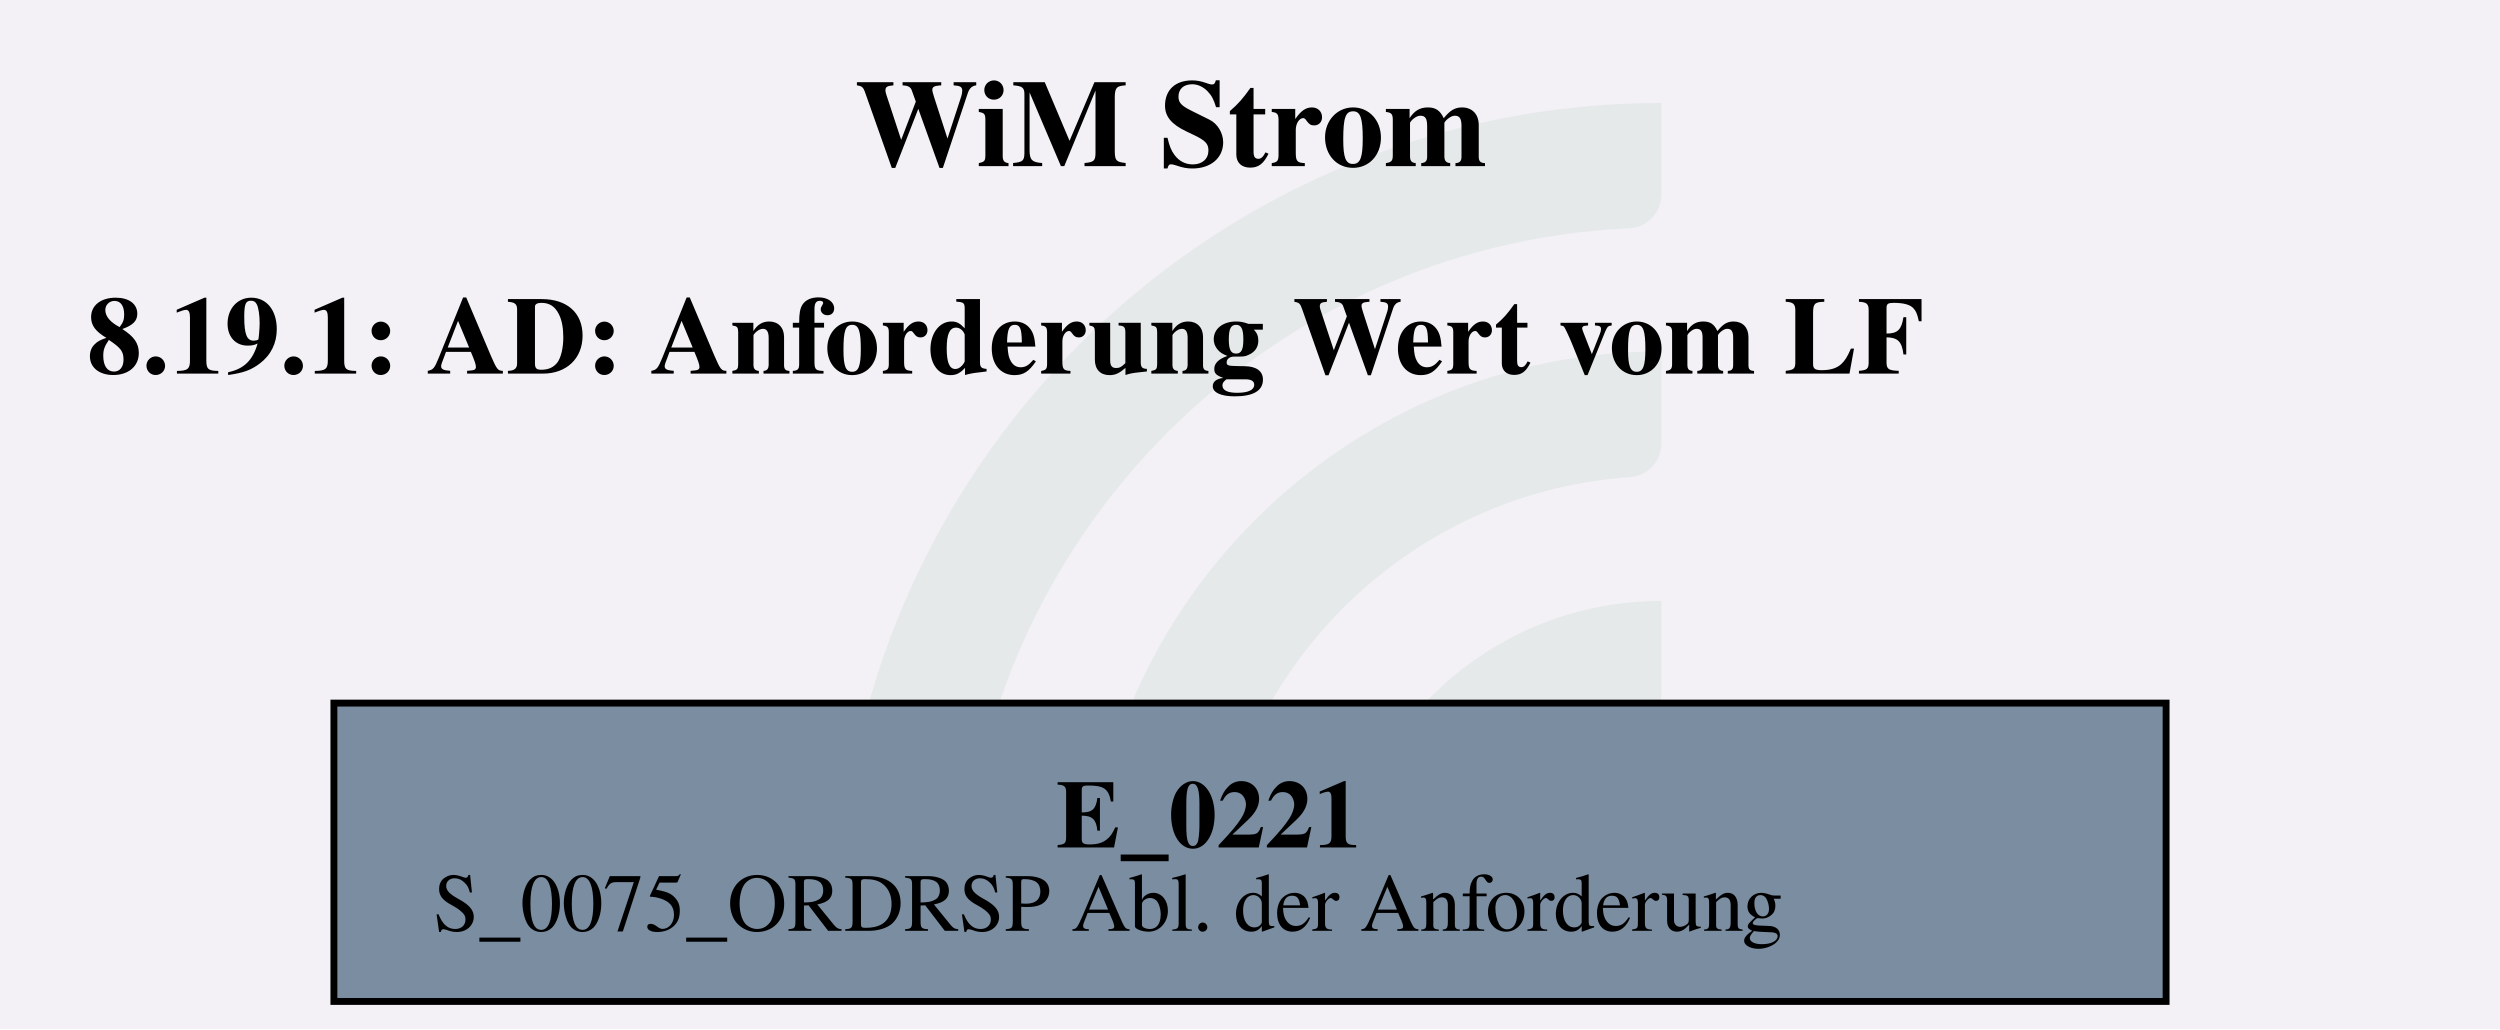
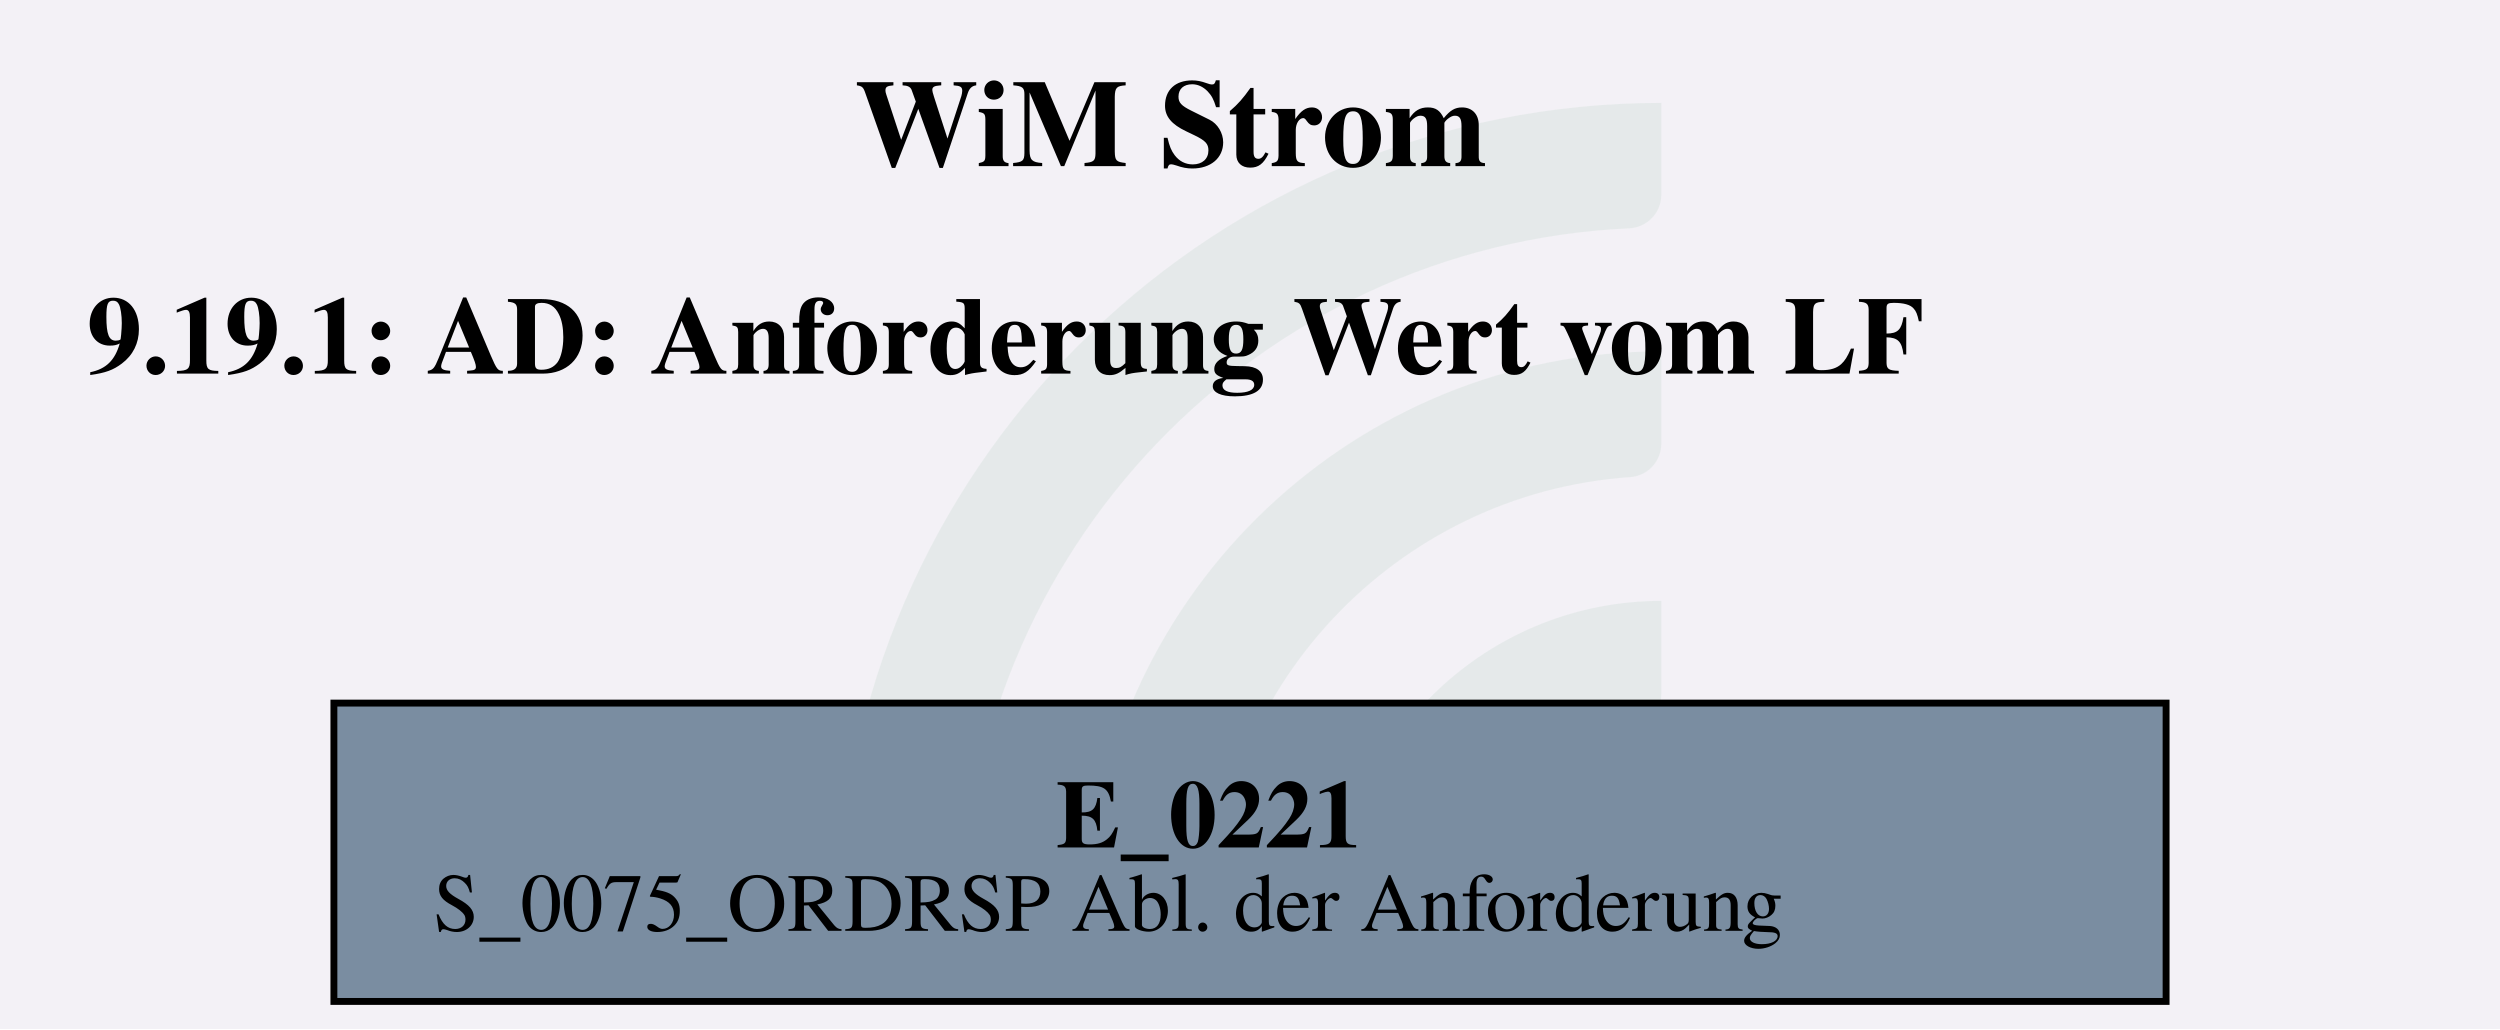
<svg xmlns="http://www.w3.org/2000/svg" version="1.1" width="482.667px" viewBox="0 0 482.667 198.667" height="198.667px">
  <g>
    <svg version="1.1" width="482.667px" viewBox="0 0 482.667 198.667" height="198.667px">
      <polygon fill="#f3f1f6" points="0,0 482.667,0 482.667,198.667 0,198.667" />
      <g>
        <g transform="translate(161.9256, 19.86667) scale(1 1) translate(0, 0) scale(0.898493 0.898493) ">
          <defs id="defs2">
            <clipPath clipPathUnits="userSpaceOnUse" id="clipPath23">
              <path d="M 0,568.156 H 579.236 V 0 H 0 Z" id="path21" />
            </clipPath>
          </defs>
          <g id="layer1" transform="translate(-16.54194,-55.30527)">
            <g id="g19" clip-path="url(#clipPath23)" transform="matrix(0.3527778,0,0,-0.3527778,0.01017023,243.7368)" style="opacity:0.2">
              <g id="g25" transform="translate(122.444,32.7195)">
                <path d="m 0,0 h -56.104 c -11,0 -19.898,9.123 -19.463,20.115 10.594,267.191 231.277,481.302 501.029,481.302 v -56.02 c 0,-10.98 -8.688,-19.892 -19.658,-20.393 C 180.29,414.697 0,228.005 0,0" style="fill:#6ead83;fill-opacity:0.5;fill-rule:nonzero;stroke:none" id="path27" />
              </g>
              <g id="g29" transform="translate(273.7828,32.7195)">
                <path d="m 0,0 h -55.926 c -11.228,0 -20.091,9.482 -19.435,20.69 10.744,183.439 163.389,329.388 349.485,329.388 v -56.263 c 0,-10.709 -8.273,-19.617 -18.957,-20.35 C 112.819,263.696 0,144.774 0,0" style="fill:#6ead83;fill-opacity:0.5;fill-rule:nonzero;stroke:none" id="path31" />
              </g>
              <g id="g33" transform="translate(425.7667,32.7195)">
                <path d="m 0,0 h -55.445 c -11.653,0 -20.604,10.17 -19.334,21.753 10.866,99.032 95.031,176.341 196.919,176.341 v -57.011 c 0,-10.046 -7.283,-18.755 -17.229,-20.165 C 45.688,112.522 0,61.497 0,0" style="fill:#6ead83;fill-opacity:0.5;fill-rule:nonzero;stroke:none" id="path35" />
              </g>
            </g>
          </g>
        </g>
        <svg width="362pt" height="149pt" viewBox="0.00 0.00 361.50 149.28">
          <g id="graph0" class="graph" transform="scale(1 1) rotate(0) translate(4 145.28)">
            <text text-anchor="start" x="119.38" y="-121.18" font-family="Times,serif" font-weight="bold" font-size="18.00">WiM Strom</text>
-             <text text-anchor="start" x="8" y="-91.08" font-family="Times,serif" font-weight="bold" font-size="16.00">8.19.1: AD: Anforderung Wert vom LF</text>
+             <text text-anchor="start" x="8" y="-91.08" font-family="Times,serif" font-weight="bold" font-size="16.00">9.19.1: AD: Anforderung Wert vom LF</text>
            <g id="node1" class="node">
              <polygon fill="#7a8da1" stroke="black" points="309.65,-43.28 43.85,-43.28 43.85,0 309.65,0 309.65,-43.28" />
              <text text-anchor="start" x="148.62" y="-22.34" font-family="Times,serif" font-weight="bold" font-size="14.00">E_0221</text>
              <text text-anchor="start" x="58.25" y="-10.24" font-family="Times,serif" font-size="12.00">S_0075_ORDRSP Abl. der Anforderung</text>
            </g>
          </g>
        </svg>
      </g>
    </svg>
  </g>
</svg>
